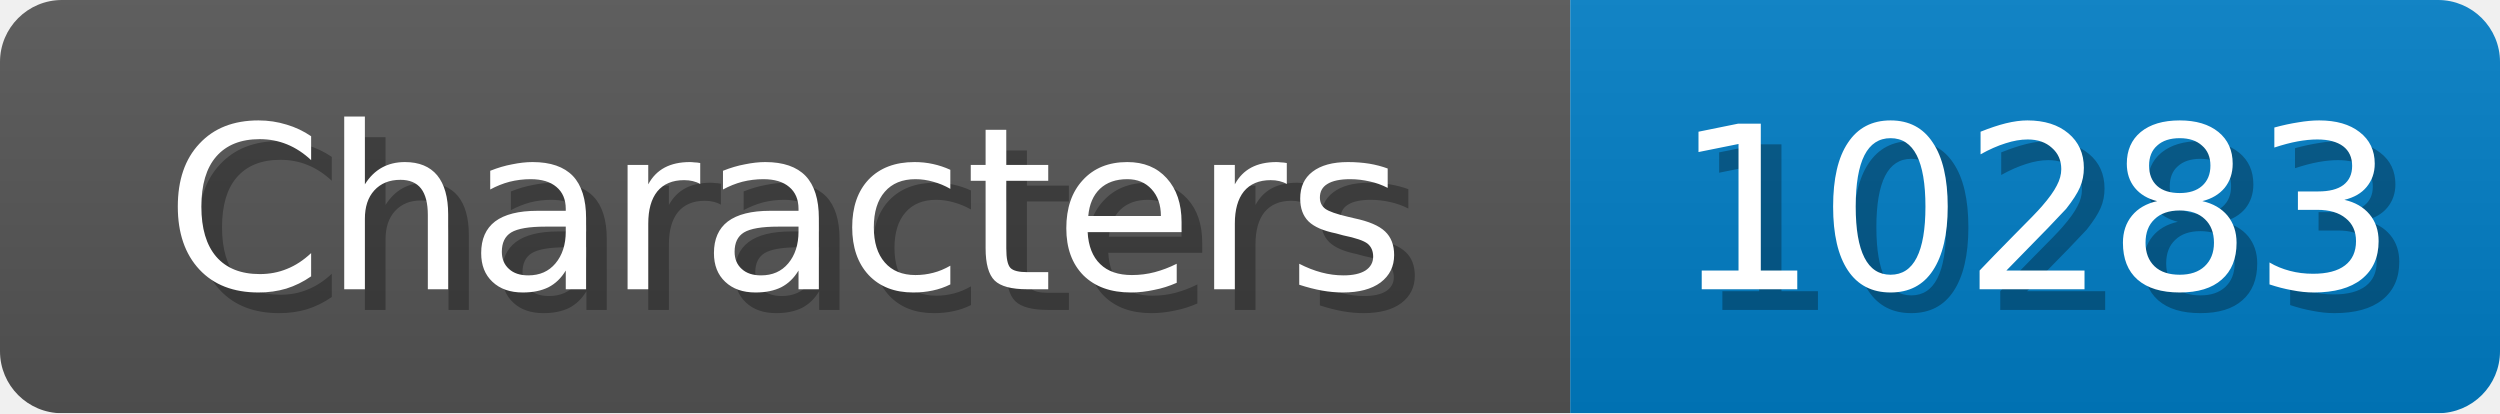
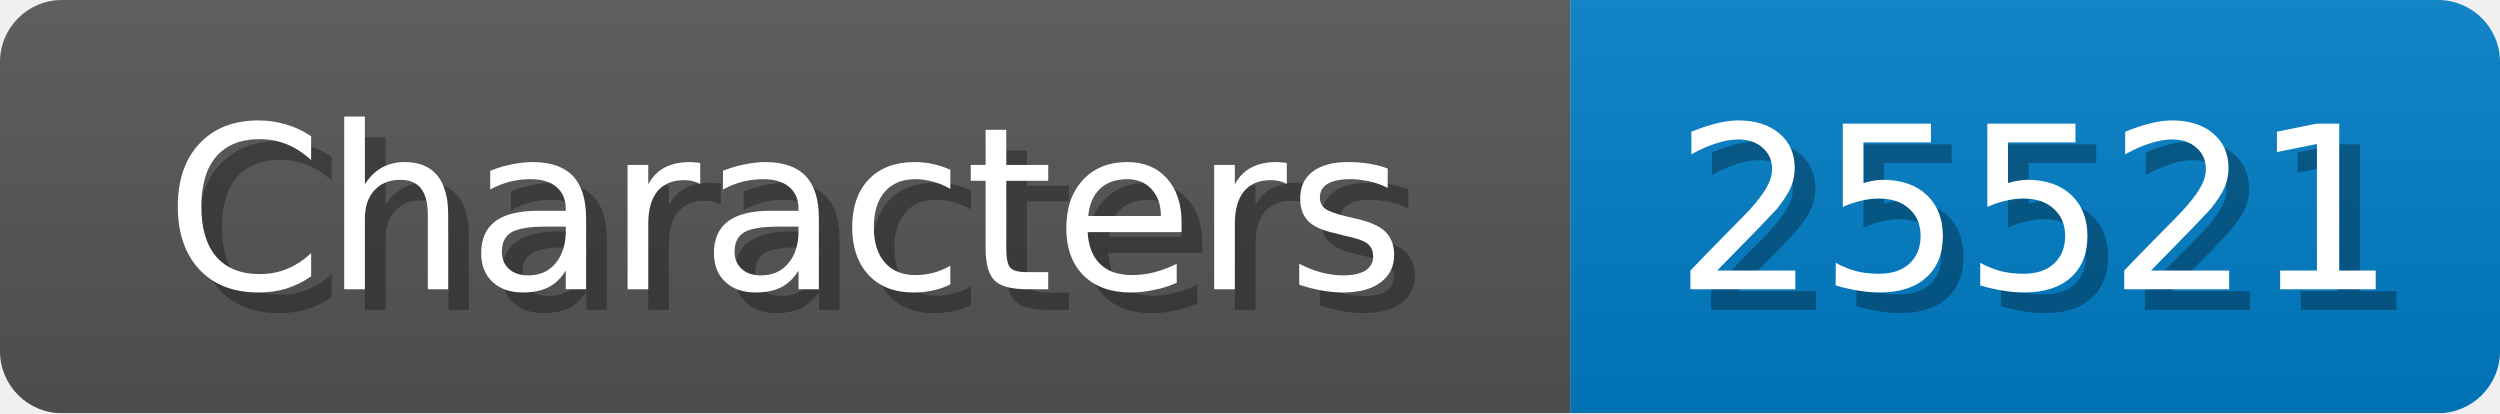
<svg xmlns="http://www.w3.org/2000/svg" width="121" height="20">
  <linearGradient id="b" x2="0" y2="100%">
    <stop offset="0" stop-color="#bbb" stop-opacity=".1" />
    <stop offset="1" stop-opacity=".1" />
  </linearGradient>
  <mask id="anybadge_1">
    <rect width="121" height="20" rx="3" fill="#fff" />
  </mask>
  <g mask="url(#anybadge_1)">
    <path fill="#555" d="M0 0h76v20H0z" />
    <path fill="#007ec6" d="M76 0h45v20H76z" />
    <path fill="url(#b)" d="M0 0h121v20H0z" />
  </g>
  <g fill="#fff" text-anchor="middle" font-family="DejaVu Sans,Verdana,Geneva,sans-serif" font-size="11">
    <text x="39.0" y="15" fill="#010101" fill-opacity=".3">Characters</text>
    <text x="38.0" y="14">Characters</text>
  </g>
  <g fill="#fff" text-anchor="middle" font-family="DejaVu Sans,Verdana,Geneva,sans-serif" font-size="11">
-     <text x="99.5" y="15" fill="#010101" fill-opacity=".3">10283</text>
-     <text x="98.5" y="14">10283</text>
+     <text x="99.5" y="15" fill="#010101" fill-opacity=".3">25521</text>
+     <text x="98.5" y="14">25521</text>
  </g>
</svg>
